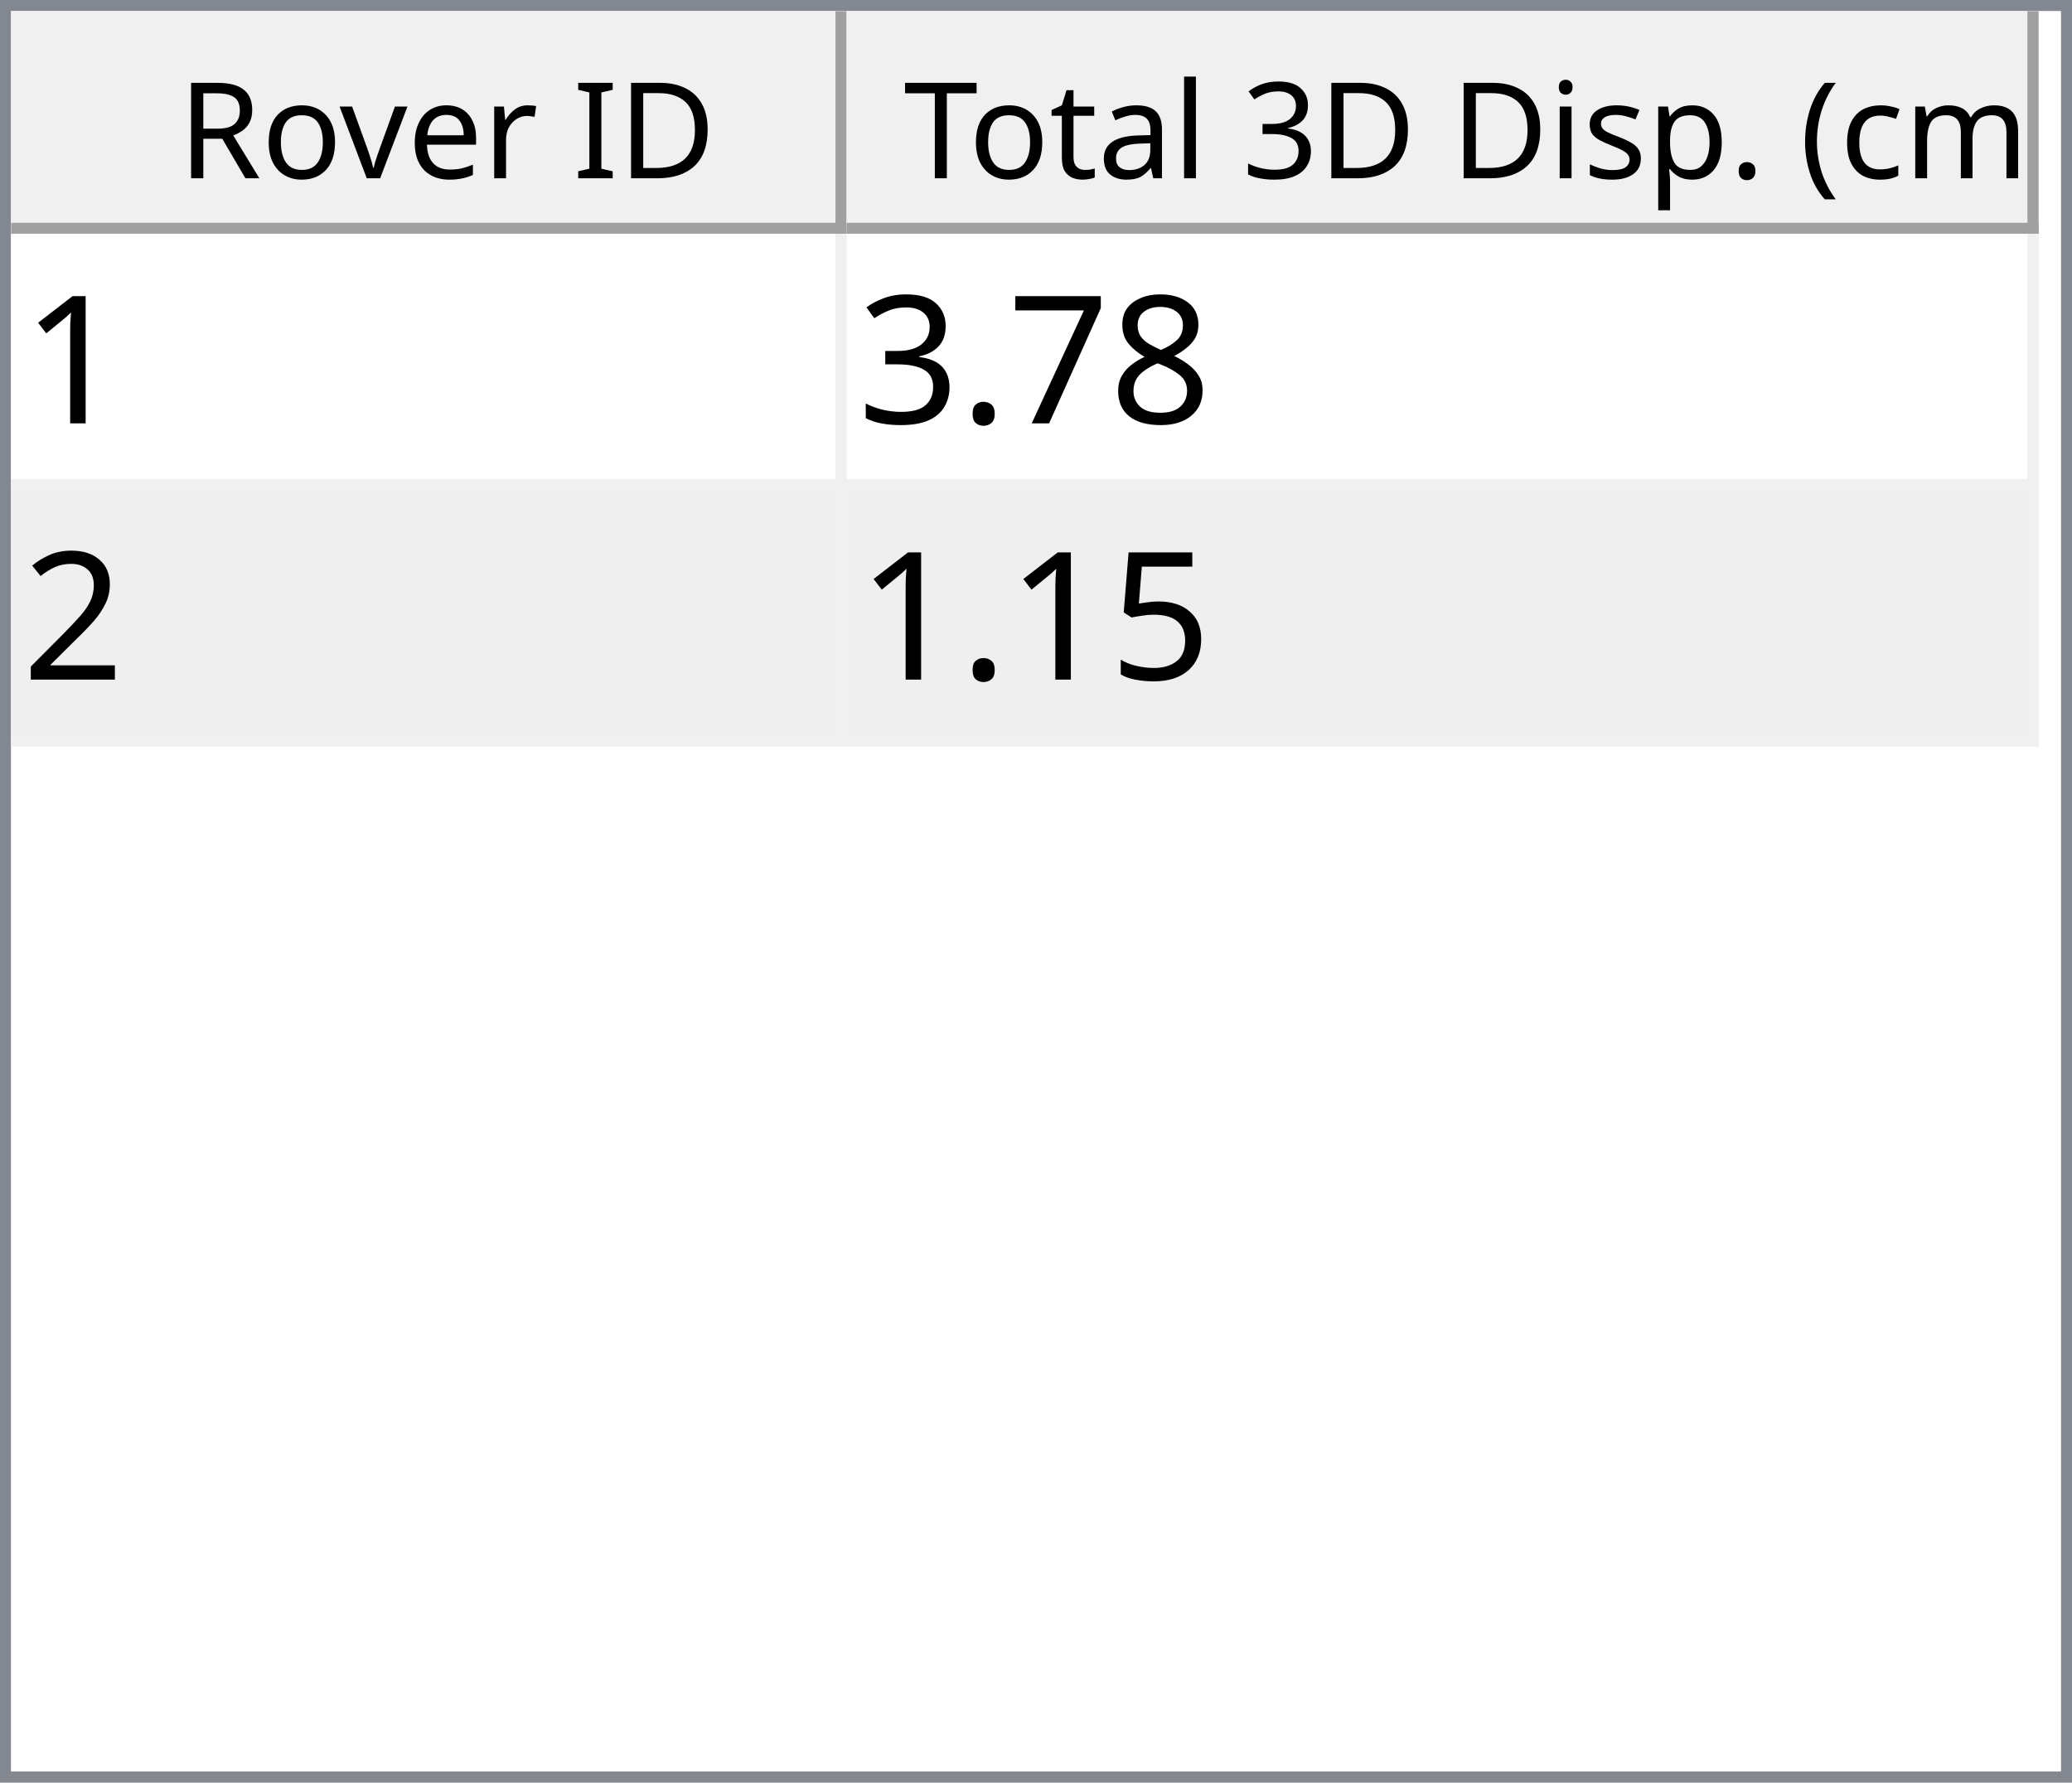
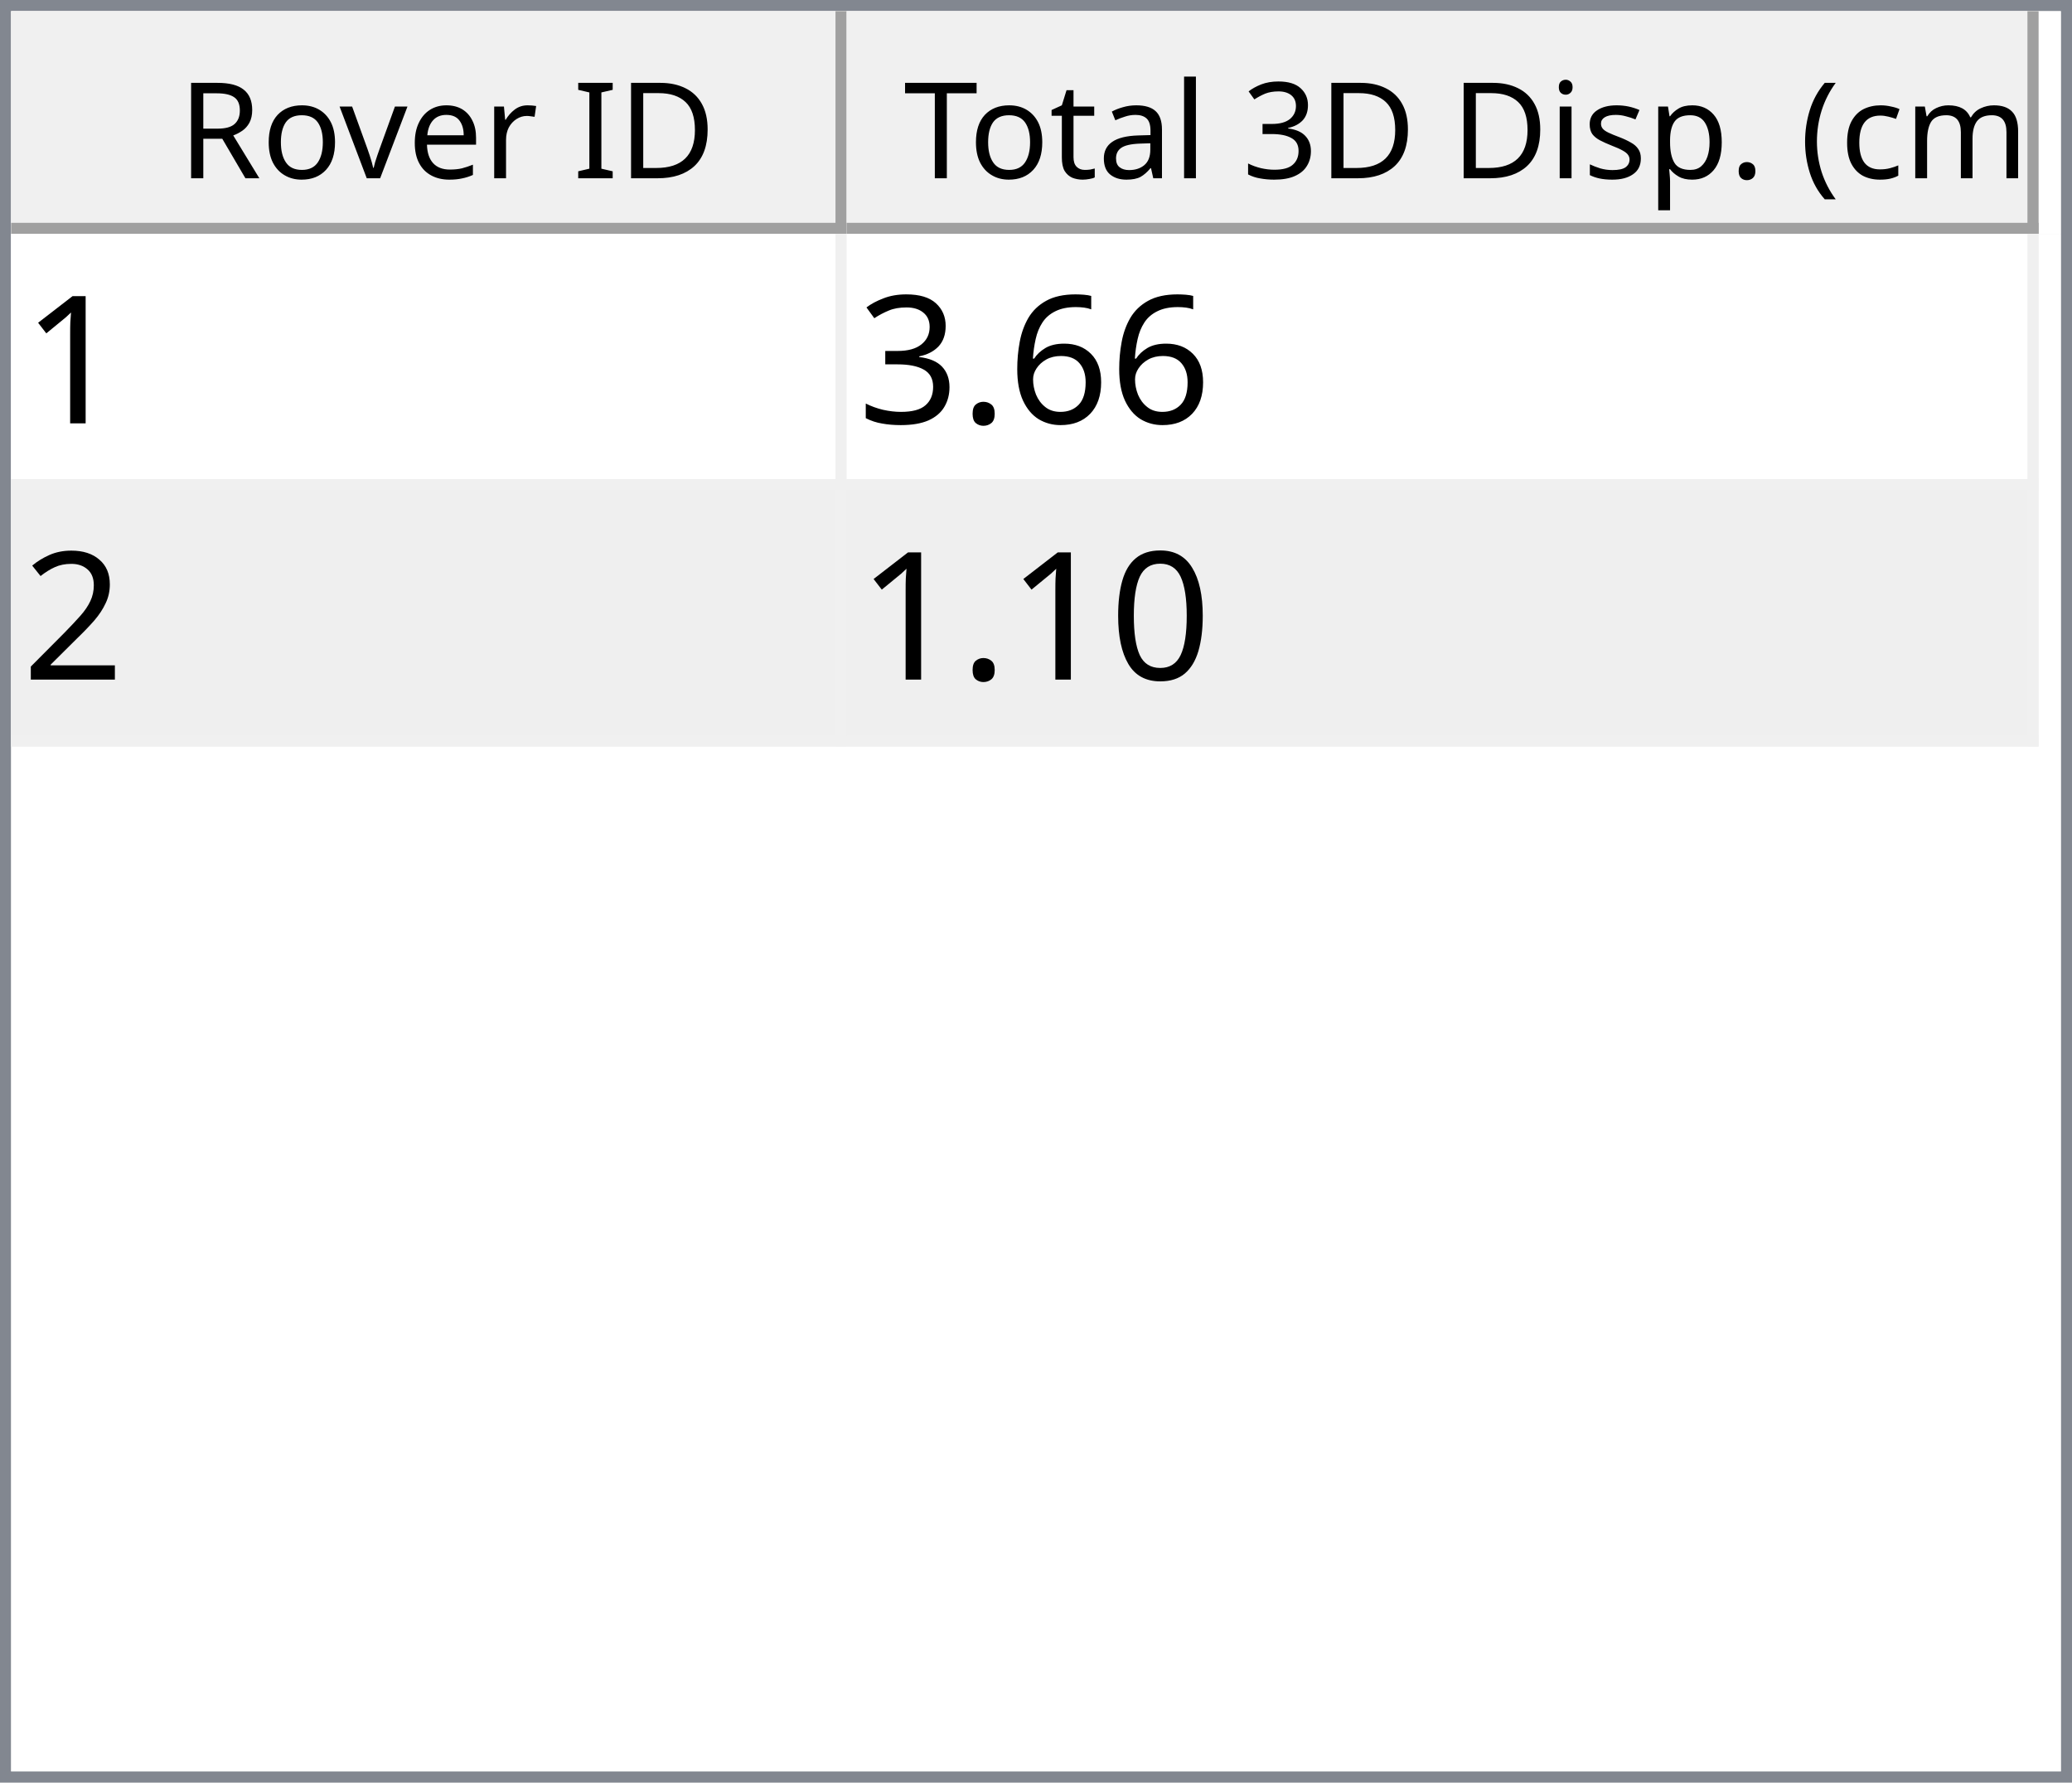
<svg xmlns="http://www.w3.org/2000/svg" style="fill-opacity:1; color-rendering:auto; color-interpolation:auto; text-rendering:auto; stroke:black; stroke-linecap:square; stroke-miterlimit:10; shape-rendering:auto; stroke-opacity:1; fill:black; stroke-dasharray:none; font-weight:normal; stroke-width:1; font-family:'Dialog'; font-style:normal; stroke-linejoin:miter; font-size:12px; stroke-dashoffset:0; image-rendering:auto;" width="186" height="160">
  <defs id="genericDefs" />
  <g>
    <defs id="defs1">
      <clipPath clipPathUnits="userSpaceOnUse" id="clipPath1">
        <path d="M0 0 L186 0 L186 160 L0 160 L0 0 Z" />
      </clipPath>
      <clipPath clipPathUnits="userSpaceOnUse" id="clipPath2">
        <path d="M0 0 L0 160 L186 160 L186 0 Z" />
      </clipPath>
      <clipPath clipPathUnits="userSpaceOnUse" id="clipPath3">
        <path d="M0 0 L0 20 L184 20 L184 0 Z" />
      </clipPath>
      <clipPath clipPathUnits="userSpaceOnUse" id="clipPath4">
        <path d="M0 0 L0 20 L75 20 L75 0 Z" />
      </clipPath>
      <clipPath clipPathUnits="userSpaceOnUse" id="clipPath5">
        <path d="M1 1 L1 19 L74 19 L74 1 Z" />
      </clipPath>
      <clipPath clipPathUnits="userSpaceOnUse" id="clipPath6">
        <path d="M0 0 L0 18 L73 18 L73 0 Z" />
      </clipPath>
      <clipPath clipPathUnits="userSpaceOnUse" id="clipPath7">
        <path d="M-0.5 -0.5 L-0.5 19.5 L74.5 19.5 L74.5 -0.5 Z" />
      </clipPath>
      <clipPath clipPathUnits="userSpaceOnUse" id="clipPath8">
        <path d="M0 0 L0 20 L107 20 L107 0 Z" />
      </clipPath>
      <clipPath clipPathUnits="userSpaceOnUse" id="clipPath9">
        <path d="M1 1 L1 19 L106 19 L106 1 Z" />
      </clipPath>
      <clipPath clipPathUnits="userSpaceOnUse" id="clipPath10">
        <path d="M0 0 L0 18 L105 18 L105 0 Z" />
      </clipPath>
      <clipPath clipPathUnits="userSpaceOnUse" id="clipPath11">
        <path d="M-0.5 -0.5 L-0.5 19.5 L106.5 19.5 L106.5 -0.5 Z" />
      </clipPath>
      <clipPath clipPathUnits="userSpaceOnUse" id="clipPath12">
        <path d="M0 0 L0 138 L184 138 L184 0 Z" />
      </clipPath>
      <clipPath clipPathUnits="userSpaceOnUse" id="clipPath13">
        <path d="M0 0 L0 46 L182 46 L182 0 Z" />
      </clipPath>
      <clipPath clipPathUnits="userSpaceOnUse" id="clipPath14">
        <path d="M-0.5 -0.5 L-0.5 45.5 L181.5 45.5 L181.5 -0.5 Z" />
      </clipPath>
      <clipPath clipPathUnits="userSpaceOnUse" id="clipPath15">
        <path d="M0 0 L0 22 L74 22 L74 0 Z" />
      </clipPath>
      <clipPath clipPathUnits="userSpaceOnUse" id="clipPath16">
        <path d="M0 0 L0 22 L106 22 L106 0 Z" />
      </clipPath>
      <font horiz-adv-x="64.551" id="font1">
        <font-face ascent="107.91" descent="25.098" units-per-em="100" style="font-style:normal; font-family:Segoe UI; font-weight:normal;" />
        <missing-glyph horiz-adv-x="64.551" d="M8.109 0 L8.109 68.266 L56.453 68.266 L56.453 0 L8.109 0 ZM15.328 7.234 L49.219 7.234 L49.219 61.031 L15.328 61.031 L15.328 7.234 Z" />
        <glyph unicode="D" horiz-adv-x="70.117" d="M9.188 0 L9.188 70.016 L28.516 70.016 Q65.531 70.016 65.531 35.891 Q65.531 19.672 55.25 9.836 Q44.969 0 27.734 0 L9.188 0 ZM17.391 62.594 L17.391 7.422 L27.828 7.422 Q41.609 7.422 49.273 14.797 Q56.938 22.172 56.938 35.688 Q56.938 62.594 28.328 62.594 L17.391 62.594 Z" />
        <glyph unicode="I" horiz-adv-x="26.611" d="M17.391 0 L9.188 0 L9.188 70.016 L17.391 70.016 L17.391 0 Z" />
        <glyph unicode=" " horiz-adv-x="27.393" d="" />
        <glyph unicode="r" horiz-adv-x="34.766" d="M34.188 41.891 Q32.078 43.5 28.125 43.5 Q23 43.5 19.555 38.672 Q16.109 33.844 16.109 25.484 L16.109 0 L8.109 0 L8.109 50 L16.109 50 L16.109 39.703 L16.312 39.703 Q18.016 44.969 21.531 47.922 Q25.047 50.875 29.391 50.875 Q32.516 50.875 34.188 50.203 L34.188 41.891 Z" />
        <glyph unicode="e" horiz-adv-x="52.295" d="M48.297 23 L12.984 23 Q13.188 14.656 17.484 10.109 Q21.781 5.562 29.297 5.562 Q37.75 5.562 44.828 11.141 L44.828 3.609 Q38.234 -1.172 27.391 -1.172 Q16.797 -1.172 10.742 5.641 Q4.688 12.453 4.688 24.812 Q4.688 36.469 11.305 43.82 Q17.922 51.172 27.734 51.172 Q37.547 51.172 42.922 44.828 Q48.297 38.484 48.297 27.203 L48.297 23 ZM40.094 29.781 Q40.047 36.719 36.75 40.578 Q33.453 44.438 27.594 44.438 Q21.922 44.438 17.969 40.383 Q14.016 36.328 13.094 29.781 L40.094 29.781 Z" />
        <glyph unicode="v" horiz-adv-x="47.9" d="M47.406 50 L27.484 0 L19.625 0 L0.688 50 L9.469 50 L22.172 13.672 Q23.578 9.672 23.922 6.688 L24.125 6.688 Q24.609 10.453 25.688 13.484 L38.969 50 L47.406 50 Z" />
        <glyph unicode="o" horiz-adv-x="58.594" d="M29 -1.172 Q17.922 -1.172 11.305 5.836 Q4.688 12.844 4.688 24.422 Q4.688 37.016 11.57 44.094 Q18.453 51.172 30.172 51.172 Q41.359 51.172 47.633 44.289 Q53.906 37.406 53.906 25.203 Q53.906 13.234 47.141 6.031 Q40.375 -1.172 29 -1.172 ZM29.594 44.438 Q21.875 44.438 17.383 39.188 Q12.891 33.938 12.891 24.703 Q12.891 15.828 17.43 10.695 Q21.969 5.562 29.594 5.562 Q37.359 5.562 41.531 10.594 Q45.703 15.625 45.703 24.906 Q45.703 34.281 41.531 39.359 Q37.359 44.438 29.594 44.438 Z" />
        <glyph unicode="R" horiz-adv-x="59.814" d="M59.375 0 L49.609 0 L37.891 19.625 Q36.281 22.359 34.766 24.289 Q33.25 26.219 31.664 27.438 Q30.078 28.656 28.25 29.219 Q26.422 29.781 24.125 29.781 L17.391 29.781 L17.391 0 L9.188 0 L9.188 70.016 L30.078 70.016 Q34.672 70.016 38.555 68.867 Q42.438 67.719 45.289 65.375 Q48.141 63.031 49.758 59.547 Q51.375 56.062 51.375 51.375 Q51.375 47.703 50.273 44.656 Q49.172 41.609 47.148 39.211 Q45.125 36.812 42.266 35.133 Q39.406 33.453 35.844 32.516 L35.844 32.328 Q37.594 31.547 38.891 30.547 Q40.188 29.547 41.359 28.18 Q42.531 26.812 43.68 25.078 Q44.828 23.344 46.234 21.047 L59.375 0 ZM17.391 62.594 L17.391 37.203 L28.516 37.203 Q31.594 37.203 34.203 38.133 Q36.812 39.062 38.719 40.797 Q40.625 42.531 41.703 45.047 Q42.781 47.562 42.781 50.688 Q42.781 56.297 39.141 59.445 Q35.5 62.594 28.609 62.594 L17.391 62.594 Z" />
        <glyph unicode=")" horiz-adv-x="30.176" d="M8.297 -15.922 L1.172 -15.922 Q16.406 2.344 16.406 26.812 Q16.406 51.469 1.078 70.016 L8.297 70.016 Q23.531 52.156 23.531 26.703 Q23.531 1.375 8.297 -15.922 Z" />
        <glyph unicode="m" horiz-adv-x="86.133" d="M79.109 0 L71.094 0 L71.094 28.719 Q71.094 37.016 68.531 40.727 Q65.969 44.438 59.906 44.438 Q54.781 44.438 51.195 39.75 Q47.609 35.062 47.609 28.516 L47.609 0 L39.594 0 L39.594 29.688 Q39.594 44.438 28.219 44.438 Q22.953 44.438 19.531 40.016 Q16.109 35.594 16.109 28.516 L16.109 0 L8.109 0 L8.109 50 L16.109 50 L16.109 42.094 L16.312 42.094 Q21.625 51.172 31.844 51.172 Q36.969 51.172 40.773 48.312 Q44.578 45.453 46 40.828 Q51.562 51.172 62.594 51.172 Q79.109 51.172 79.109 30.812 L79.109 0 Z" />
        <glyph unicode="c" horiz-adv-x="46.191" d="M42.188 2.297 Q36.422 -1.172 28.516 -1.172 Q17.828 -1.172 11.258 5.789 Q4.688 12.75 4.688 23.828 Q4.688 36.188 11.766 43.68 Q18.844 51.172 30.672 51.172 Q37.25 51.172 42.281 48.734 L42.281 40.531 Q36.719 44.438 30.375 44.438 Q22.703 44.438 17.797 38.945 Q12.891 33.453 12.891 24.516 Q12.891 15.719 17.508 10.641 Q22.125 5.562 29.891 5.562 Q36.422 5.562 42.188 9.906 L42.188 2.297 Z" />
        <glyph unicode="(" horiz-adv-x="30.176" d="M29.109 -15.922 L21.969 -15.922 Q6.844 1.375 6.844 26.703 Q6.844 52.156 21.969 70.016 L29.203 70.016 Q13.875 51.469 13.875 26.812 Q13.875 2.344 29.109 -15.922 Z" />
        <glyph unicode="." horiz-adv-x="21.68" d="M10.891 -1.078 Q8.641 -1.078 7.055 0.539 Q5.469 2.156 5.469 4.391 Q5.469 6.641 7.055 8.273 Q8.641 9.906 10.891 9.906 Q13.188 9.906 14.797 8.273 Q16.406 6.641 16.406 4.391 Q16.406 2.156 14.797 0.539 Q13.188 -1.078 10.891 -1.078 Z" />
        <glyph unicode="p" horiz-adv-x="58.789" d="M16.312 7.234 L16.109 7.234 L16.109 -23 L8.109 -23 L8.109 50 L16.109 50 L16.109 41.219 L16.312 41.219 Q22.219 51.172 33.594 51.172 Q43.266 51.172 48.688 44.461 Q54.109 37.75 54.109 26.469 Q54.109 13.922 48 6.375 Q41.891 -1.172 31.297 -1.172 Q21.578 -1.172 16.312 7.234 ZM16.109 27.391 L16.109 20.406 Q16.109 14.203 20.141 9.883 Q24.172 5.562 30.375 5.562 Q37.641 5.562 41.773 11.133 Q45.906 16.703 45.906 26.609 Q45.906 34.969 42.047 39.703 Q38.188 44.438 31.594 44.438 Q24.609 44.438 20.359 39.578 Q16.109 34.719 16.109 27.391 Z" />
        <glyph unicode="s" horiz-adv-x="42.432" d="M5.078 1.812 L5.078 10.406 Q11.625 5.562 19.484 5.562 Q30.031 5.562 30.031 12.594 Q30.031 14.594 29.125 15.992 Q28.219 17.391 26.68 18.461 Q25.141 19.531 23.07 20.383 Q21 21.234 18.609 22.172 Q15.281 23.484 12.766 24.828 Q10.25 26.172 8.57 27.859 Q6.891 29.547 6.031 31.695 Q5.172 33.844 5.172 36.719 Q5.172 40.234 6.789 42.945 Q8.406 45.656 11.086 47.484 Q13.766 49.312 17.211 50.242 Q20.656 51.172 24.312 51.172 Q30.812 51.172 35.938 48.922 L35.938 40.828 Q30.422 44.438 23.25 44.438 Q21 44.438 19.195 43.922 Q17.391 43.406 16.094 42.477 Q14.797 41.547 14.086 40.258 Q13.375 38.969 13.375 37.406 Q13.375 35.453 14.086 34.133 Q14.797 32.812 16.164 31.789 Q17.531 30.766 19.484 29.938 Q21.438 29.109 23.922 28.125 Q27.25 26.859 29.883 25.516 Q32.516 24.172 34.375 22.484 Q36.234 20.797 37.234 18.602 Q38.234 16.406 38.234 13.375 Q38.234 9.672 36.602 6.938 Q34.969 4.203 32.234 2.398 Q29.5 0.594 25.93 -0.289 Q22.359 -1.172 18.453 -1.172 Q10.75 -1.172 5.078 1.812 Z" />
        <glyph unicode="i" horiz-adv-x="24.219" d="M12.203 62.703 Q10.062 62.703 8.547 64.164 Q7.031 65.625 7.031 67.875 Q7.031 70.125 8.547 71.609 Q10.062 73.094 12.203 73.094 Q14.406 73.094 15.945 71.609 Q17.484 70.125 17.484 67.875 Q17.484 65.719 15.945 64.211 Q14.406 62.703 12.203 62.703 ZM16.109 0 L8.109 0 L8.109 50 L16.109 50 L16.109 0 Z" />
        <glyph unicode="3" horiz-adv-x="53.906" d="M46.531 19.828 Q46.531 15.094 44.75 11.211 Q42.969 7.328 39.719 4.57 Q36.469 1.812 31.93 0.297 Q27.391 -1.219 21.922 -1.219 Q11.922 -1.219 6 2.594 L6 11.188 Q13.094 5.609 22.219 5.609 Q25.875 5.609 28.828 6.539 Q31.781 7.469 33.906 9.227 Q36.031 10.984 37.18 13.477 Q38.328 15.969 38.328 19.094 Q38.328 32.812 18.797 32.812 L12.984 32.812 L12.984 39.594 L18.5 39.594 Q35.797 39.594 35.797 52.484 Q35.797 64.406 22.609 64.406 Q15.188 64.406 8.688 59.422 L8.688 67.188 Q15.375 71.188 24.609 71.188 Q29 71.188 32.57 69.969 Q36.141 68.75 38.68 66.555 Q41.219 64.359 42.609 61.281 Q44 58.203 44 54.5 Q44 40.672 30.031 36.719 L30.031 36.531 Q33.594 36.141 36.625 34.797 Q39.656 33.453 41.852 31.305 Q44.047 29.156 45.289 26.25 Q46.531 23.344 46.531 19.828 Z" />
        <glyph unicode="l" horiz-adv-x="24.219" d="M16.109 0 L8.109 0 L8.109 74.031 L16.109 74.031 L16.109 0 Z" />
        <glyph unicode="a" horiz-adv-x="50.879" d="M43.891 0 L35.891 0 L35.891 7.812 L35.688 7.812 Q30.469 -1.172 20.312 -1.172 Q12.844 -1.172 8.617 2.781 Q4.391 6.734 4.391 13.281 Q4.391 27.297 20.906 29.594 L35.891 31.688 Q35.891 44.438 25.594 44.438 Q16.547 44.438 9.281 38.281 L9.281 46.484 Q16.656 51.172 26.266 51.172 Q43.891 51.172 43.891 32.516 L43.891 0 ZM35.891 25.297 L23.828 23.641 Q18.266 22.859 15.43 20.875 Q12.594 18.891 12.594 13.875 Q12.594 10.203 15.211 7.883 Q17.828 5.562 22.172 5.562 Q28.125 5.562 32.008 9.742 Q35.891 13.922 35.891 20.312 L35.891 25.297 Z" />
        <glyph unicode="t" horiz-adv-x="33.887" d="M31.297 0.484 Q28.469 -1.078 23.828 -1.078 Q10.688 -1.078 10.688 13.578 L10.688 43.172 L2.094 43.172 L2.094 50 L10.688 50 L10.688 62.203 L18.703 64.797 L18.703 50 L31.297 50 L31.297 43.172 L18.703 43.172 L18.703 14.984 Q18.703 9.969 20.414 7.82 Q22.125 5.672 26.078 5.672 Q29.109 5.672 31.297 7.328 L31.297 0.484 Z" />
        <glyph unicode="T" horiz-adv-x="52.393" d="M50.594 62.594 L30.375 62.594 L30.375 0 L22.172 0 L22.172 62.594 L2 62.594 L2 70.016 L50.594 70.016 L50.594 62.594 Z" />
      </font>
      <font horiz-adv-x="75.0" id="font2">
        <font-face ascent="100.537" descent="21.973" units-per-em="100" style="font-style:normal; font-family:sans-serif; font-weight:normal;" />
        <missing-glyph horiz-adv-x="75.0" d="M12.5 0 L12.5 62.5 L62.5 62.5 L62.5 0 L12.5 0 ZM14.062 1.562 L60.938 1.562 L60.938 60.938 L14.062 60.938 L14.062 1.562 Z" />
        <glyph unicode="1" horiz-adv-x="55.615" d="M37.25 0 L28.469 0 L28.469 56 Q25.297 52.984 20.141 49.953 Q14.984 46.922 10.891 45.406 L10.891 53.906 Q18.266 57.375 23.781 62.305 Q29.297 67.234 31.594 71.875 L37.25 71.875 L37.25 0 Z" />
-         <glyph unicode="8" horiz-adv-x="55.615" d="M17.672 38.812 Q12.203 40.828 9.57 44.539 Q6.938 48.25 6.938 53.422 Q6.938 61.234 12.555 66.555 Q18.172 71.875 27.484 71.875 Q36.859 71.875 42.578 66.43 Q48.297 60.984 48.297 53.172 Q48.297 48.188 45.68 44.508 Q43.062 40.828 37.75 38.812 Q44.344 36.672 47.781 31.883 Q51.219 27.094 51.219 20.453 Q51.219 11.281 44.727 5.031 Q38.234 -1.219 27.641 -1.219 Q17.047 -1.219 10.547 5.055 Q4.047 11.328 4.047 20.703 Q4.047 27.688 7.594 32.398 Q11.141 37.109 17.672 38.812 ZM15.922 53.719 Q15.922 48.641 19.195 45.414 Q22.469 42.188 27.688 42.188 Q32.766 42.188 36.016 45.383 Q39.266 48.578 39.266 53.219 Q39.266 58.062 35.914 61.359 Q32.562 64.656 27.594 64.656 Q22.562 64.656 19.242 61.43 Q15.922 58.203 15.922 53.719 ZM13.094 20.656 Q13.094 16.891 14.875 13.375 Q16.656 9.859 20.172 7.93 Q23.688 6 27.734 6 Q34.031 6 38.133 10.055 Q42.234 14.109 42.234 20.359 Q42.234 26.703 38.016 30.859 Q33.797 35.016 27.438 35.016 Q21.234 35.016 17.164 30.914 Q13.094 26.812 13.094 20.656 Z" />
-         <glyph unicode="7" horiz-adv-x="55.615" d="M4.734 62.203 L4.734 70.656 L51.078 70.656 L51.078 63.812 Q44.234 56.547 37.523 44.484 Q30.812 32.422 27.156 19.672 Q24.516 10.688 23.781 0 L14.75 0 Q14.891 8.453 18.062 20.414 Q21.234 32.375 27.172 43.484 Q33.109 54.594 39.797 62.203 L4.734 62.203 Z" />
+         <glyph unicode="6" horiz-adv-x="55.615" d="M49.75 54.047 L41.016 53.375 Q39.844 58.547 37.703 60.891 Q34.125 64.656 28.906 64.656 Q24.703 64.656 21.531 62.312 Q17.391 59.281 14.992 53.469 Q12.594 47.656 12.5 36.922 Q15.672 41.75 20.266 44.094 Q24.859 46.438 29.891 46.438 Q38.672 46.438 44.852 39.969 Q51.031 33.5 51.031 23.25 Q51.031 16.5 48.125 10.719 Q45.219 4.938 40.141 1.859 Q35.062 -1.219 28.609 -1.219 Q17.625 -1.219 10.695 6.859 Q3.766 14.938 3.766 33.5 Q3.766 54.25 11.422 63.672 Q18.109 71.875 29.438 71.875 Q37.891 71.875 43.289 67.141 Q48.688 62.406 49.75 54.047 ZM13.875 23.188 Q13.875 18.656 15.797 14.508 Q17.719 10.359 21.188 8.18 Q24.656 6 28.469 6 Q34.031 6 38.039 10.492 Q42.047 14.984 42.047 22.703 Q42.047 30.125 38.086 34.398 Q34.125 38.672 28.125 38.672 Q22.172 38.672 18.023 34.398 Q13.875 30.125 13.875 23.188 Z" />
        <glyph unicode="." horiz-adv-x="27.783" d="M9.078 0 L9.078 10.016 L19.094 10.016 L19.094 0 L9.078 0 Z" />
        <glyph unicode="3" horiz-adv-x="55.615" d="M4.203 18.891 L12.984 20.062 Q14.5 12.594 18.141 9.297 Q21.781 6 27 6 Q33.203 6 37.477 10.297 Q41.75 14.594 41.75 20.953 Q41.75 27 37.797 30.93 Q33.844 34.859 27.734 34.859 Q25.25 34.859 21.531 33.891 L22.516 41.609 Q23.391 41.5 23.922 41.5 Q29.547 41.5 34.039 44.43 Q38.531 47.359 38.531 53.469 Q38.531 58.297 35.258 61.477 Q31.984 64.656 26.812 64.656 Q21.688 64.656 18.266 61.43 Q14.844 58.203 13.875 51.766 L5.078 53.328 Q6.688 62.156 12.398 67.016 Q18.109 71.875 26.609 71.875 Q32.469 71.875 37.398 69.359 Q42.328 66.844 44.945 62.5 Q47.562 58.156 47.562 53.266 Q47.562 48.641 45.07 44.828 Q42.578 41.016 37.703 38.766 Q44.047 37.312 47.562 32.695 Q51.078 28.078 51.078 21.141 Q51.078 11.766 44.242 5.25 Q37.406 -1.266 26.953 -1.266 Q17.531 -1.266 11.305 4.352 Q5.078 9.969 4.203 18.891 Z" />
        <glyph unicode="2" horiz-adv-x="55.615" d="M50.344 8.453 L50.344 0 L3.031 0 Q2.938 3.172 4.047 6.109 Q5.859 10.938 9.836 15.625 Q13.812 20.312 21.344 26.469 Q33.016 36.031 37.117 41.625 Q41.219 47.219 41.219 52.203 Q41.219 57.422 37.477 61.008 Q33.734 64.594 27.734 64.594 Q21.391 64.594 17.578 60.789 Q13.766 56.984 13.719 50.25 L4.688 51.172 Q5.609 61.281 11.664 66.578 Q17.719 71.875 27.938 71.875 Q38.234 71.875 44.242 66.164 Q50.25 60.453 50.25 52 Q50.25 47.703 48.492 43.555 Q46.734 39.406 42.656 34.812 Q38.578 30.219 29.109 22.219 Q21.188 15.578 18.945 13.211 Q16.703 10.844 15.234 8.453 L50.344 8.453 Z" />
-         <glyph unicode="5" horiz-adv-x="55.615" d="M4.156 18.75 L13.375 19.531 Q14.406 12.797 18.141 9.398 Q21.875 6 27.156 6 Q33.5 6 37.891 10.789 Q42.281 15.578 42.281 23.484 Q42.281 31 38.062 35.352 Q33.844 39.703 27 39.703 Q22.75 39.703 19.336 37.773 Q15.922 35.844 13.969 32.766 L5.719 33.844 L12.641 70.609 L48.25 70.609 L48.25 62.203 L19.672 62.203 L15.828 42.969 Q22.266 47.469 29.344 47.469 Q38.719 47.469 45.164 40.969 Q51.609 34.469 51.609 24.266 Q51.609 14.547 45.953 7.469 Q39.062 -1.219 27.156 -1.219 Q17.391 -1.219 11.211 4.25 Q5.031 9.719 4.156 18.75 Z" />
+         <glyph unicode="0" horiz-adv-x="55.615" d="M4.156 35.297 Q4.156 48 6.766 55.742 Q9.375 63.484 14.523 67.68 Q19.672 71.875 27.484 71.875 Q33.25 71.875 37.594 69.555 Q41.938 67.234 44.773 62.867 Q47.609 58.5 49.219 52.227 Q50.828 45.953 50.828 35.297 Q50.828 22.703 48.242 14.969 Q45.656 7.234 40.508 3.008 Q35.359 -1.219 27.484 -1.219 Q17.141 -1.219 11.234 6.203 Q4.156 15.141 4.156 35.297 ZM13.188 35.297 Q13.188 17.672 17.312 11.836 Q21.438 6 27.484 6 Q33.547 6 37.672 11.859 Q41.797 17.719 41.797 35.297 Q41.797 52.984 37.672 58.789 Q33.547 64.594 27.391 64.594 Q21.344 64.594 17.719 59.469 Q13.188 52.938 13.188 35.297 Z" />
      </font>
    </defs>
    <g style="fill:white; stroke:white;">
      <rect x="0" y="0" width="186" style="clip-path:url(#clipPath1); stroke:none;" height="160" />
    </g>
    <g style="fill:white; text-rendering:optimizeSpeed; color-rendering:optimizeSpeed; image-rendering:optimizeSpeed; shape-rendering:crispEdges; stroke:white; color-interpolation:sRGB;">
      <rect x="0" width="186" height="160" y="0" style="stroke:none;" />
      <path style="stroke:none;" d="M0 160 L186 160 L186 0 L0 0 Z" />
    </g>
    <g style="fill:rgb(240,240,240); font-family:'Segoe UI'; stroke:rgb(240,240,240);">
      <rect x="0" y="0" width="186" style="clip-path:url(#clipPath2); stroke:none;" height="160" />
    </g>
    <g style="fill:rgb(130,135,144); font-family:'Segoe UI'; stroke:rgb(130,135,144);">
      <path d="M0 0 L186 0 L186 160 L0 160 L0 0 ZM1 1 L185 1 L185 159 L1 159 L1 1 Z" style="fill-rule:evenodd; clip-path:url(#clipPath2); stroke:none;" />
    </g>
    <g style="fill:white; font-family:'Segoe UI'; stroke:white;" transform="translate(1,1)">
      <rect x="0" y="0" width="184" style="clip-path:url(#clipPath3); stroke:none;" height="20" />
    </g>
    <g style="fill:rgb(240,240,240); font-family:'Segoe UI'; stroke:rgb(240,240,240);" transform="translate(1,1)">
      <rect x="0" y="0" width="75" style="clip-path:url(#clipPath4); stroke:none;" height="20" />
    </g>
    <g style="font-family:'Segoe UI';" transform="translate(2,2)">
      <text x="14" xml:space="preserve" y="14" style="clip-path:url(#clipPath6); stroke:none;">Rover ID</text>
    </g>
    <g style="fill:rgb(160,160,160); font-family:'Segoe UI'; stroke:rgb(160,160,160); stroke-linejoin:bevel;" transform="translate(1.5,1.5)">
      <line x1="74" x2="74" y1="0" style="fill:none; clip-path:url(#clipPath7);" y2="19" />
    </g>
    <g style="fill:rgb(160,160,160); font-family:'Segoe UI'; stroke:rgb(160,160,160); stroke-linejoin:bevel;" transform="matrix(1,0,0,1,1,1) translate(0.5,0.5)">
      <line x1="0" x2="74" y1="19" style="fill:none; clip-path:url(#clipPath7);" y2="19" />
    </g>
    <g style="fill:rgb(240,240,240); font-family:'Segoe UI'; stroke:rgb(240,240,240);" transform="translate(76,1)">
      <rect x="0" y="0" width="107" style="clip-path:url(#clipPath8); stroke:none;" height="20" />
    </g>
    <g style="font-family:'Segoe UI';" transform="translate(77,2)">
      <text x="1" xml:space="preserve" y="14" style="clip-path:url(#clipPath10); stroke:none;"> Total 3D Disp. (cm)</text>
    </g>
    <g style="fill:rgb(160,160,160); font-family:'Segoe UI'; stroke:rgb(160,160,160); stroke-linejoin:bevel;" transform="translate(76.5,1.5)">
      <line x1="106" x2="106" y1="0" style="fill:none; clip-path:url(#clipPath11);" y2="19" />
    </g>
    <g style="fill:rgb(160,160,160); font-family:'Segoe UI'; stroke:rgb(160,160,160); stroke-linejoin:bevel;" transform="matrix(1,0,0,1,76,1) translate(0.5,0.5)">
      <line x1="0" x2="106" y1="19" style="fill:none; clip-path:url(#clipPath11);" y2="19" />
    </g>
    <g style="fill:white; font-family:'Segoe UI'; stroke:white;" transform="translate(1,21)">
      <rect x="0" y="0" width="184" style="clip-path:url(#clipPath12); stroke:none;" height="138" />
    </g>
    <g style="fill:rgb(240,240,240); font-size:16px; font-family:sans-serif; stroke:rgb(240,240,240);" transform="translate(1,21)">
      <rect x="0" y="0" width="182" style="clip-path:url(#clipPath13); stroke:none;" height="46" />
      <line transform="translate(0.5,0.5)" x1="0" x2="181" y1="22" style="clip-path:url(#clipPath14); fill:none; stroke-linejoin:bevel;" y2="22" />
    </g>
    <g transform="matrix(1,0,0,1,1,21) translate(0.5,0.5)" style="fill:rgb(240,240,240); font-size:16px; font-family:sans-serif; stroke:rgb(240,240,240); stroke-linejoin:bevel;">
      <line x1="0" x2="181" y1="45" style="fill:none; clip-path:url(#clipPath14);" y2="45" />
    </g>
    <g transform="matrix(1,0,0,1,1,21) translate(0.5,0.5)" style="fill:rgb(240,240,240); font-size:16px; font-family:sans-serif; stroke:rgb(240,240,240); stroke-linejoin:bevel;">
      <line x1="74" x2="74" y1="0" style="fill:none; clip-path:url(#clipPath14);" y2="45" />
    </g>
    <g transform="matrix(1,0,0,1,1,21) translate(0.5,0.5)" style="fill:rgb(240,240,240); font-size:16px; font-family:sans-serif; stroke:rgb(240,240,240); stroke-linejoin:bevel;">
      <line x1="181" x2="181" y1="0" style="fill:none; clip-path:url(#clipPath14);" y2="45" />
    </g>
    <g style="fill:white; font-size:16px; font-family:sans-serif; stroke:white;" transform="matrix(1,0,0,1,1,21)">
      <rect x="0" y="0" width="74" style="clip-path:url(#clipPath15); stroke:none;" height="22" />
      <text x="1" y="17" style="fill:black; clip-path:url(#clipPath15); stroke:none;" xml:space="preserve">1</text>
    </g>
    <g style="fill:white; font-size:16px; font-family:sans-serif; stroke:white;" transform="matrix(1,0,0,1,1,21) translate(75,0)">
      <rect x="0" y="0" width="106" style="clip-path:url(#clipPath16); stroke:none;" height="22" />
-       <text x="1" y="17" style="fill:black; clip-path:url(#clipPath16); stroke:none;" xml:space="preserve">3.78</text>
+       <text x="1" y="17" style="fill:black; clip-path:url(#clipPath16); stroke:none;" xml:space="preserve">3.66</text>
    </g>
    <g style="fill:rgb(239,239,239); font-size:16px; font-family:sans-serif; stroke:rgb(239,239,239);" transform="matrix(1,0,0,1,1,21) translate(0,23)">
      <rect x="0" y="0" width="74" style="clip-path:url(#clipPath15); stroke:none;" height="22" />
      <text x="1" y="17" style="fill:black; clip-path:url(#clipPath15); stroke:none;" xml:space="preserve">2</text>
    </g>
    <g style="fill:rgb(239,239,239); font-size:16px; font-family:sans-serif; stroke:rgb(239,239,239);" transform="matrix(1,0,0,1,1,21) translate(75,23)">
      <rect x="0" y="0" width="106" style="clip-path:url(#clipPath16); stroke:none;" height="22" />
-       <text x="1" y="17" style="fill:black; clip-path:url(#clipPath16); stroke:none;" xml:space="preserve">1.15</text>
+       <text x="1" y="17" style="fill:black; clip-path:url(#clipPath16); stroke:none;" xml:space="preserve">1.10</text>
    </g>
  </g>
</svg>
